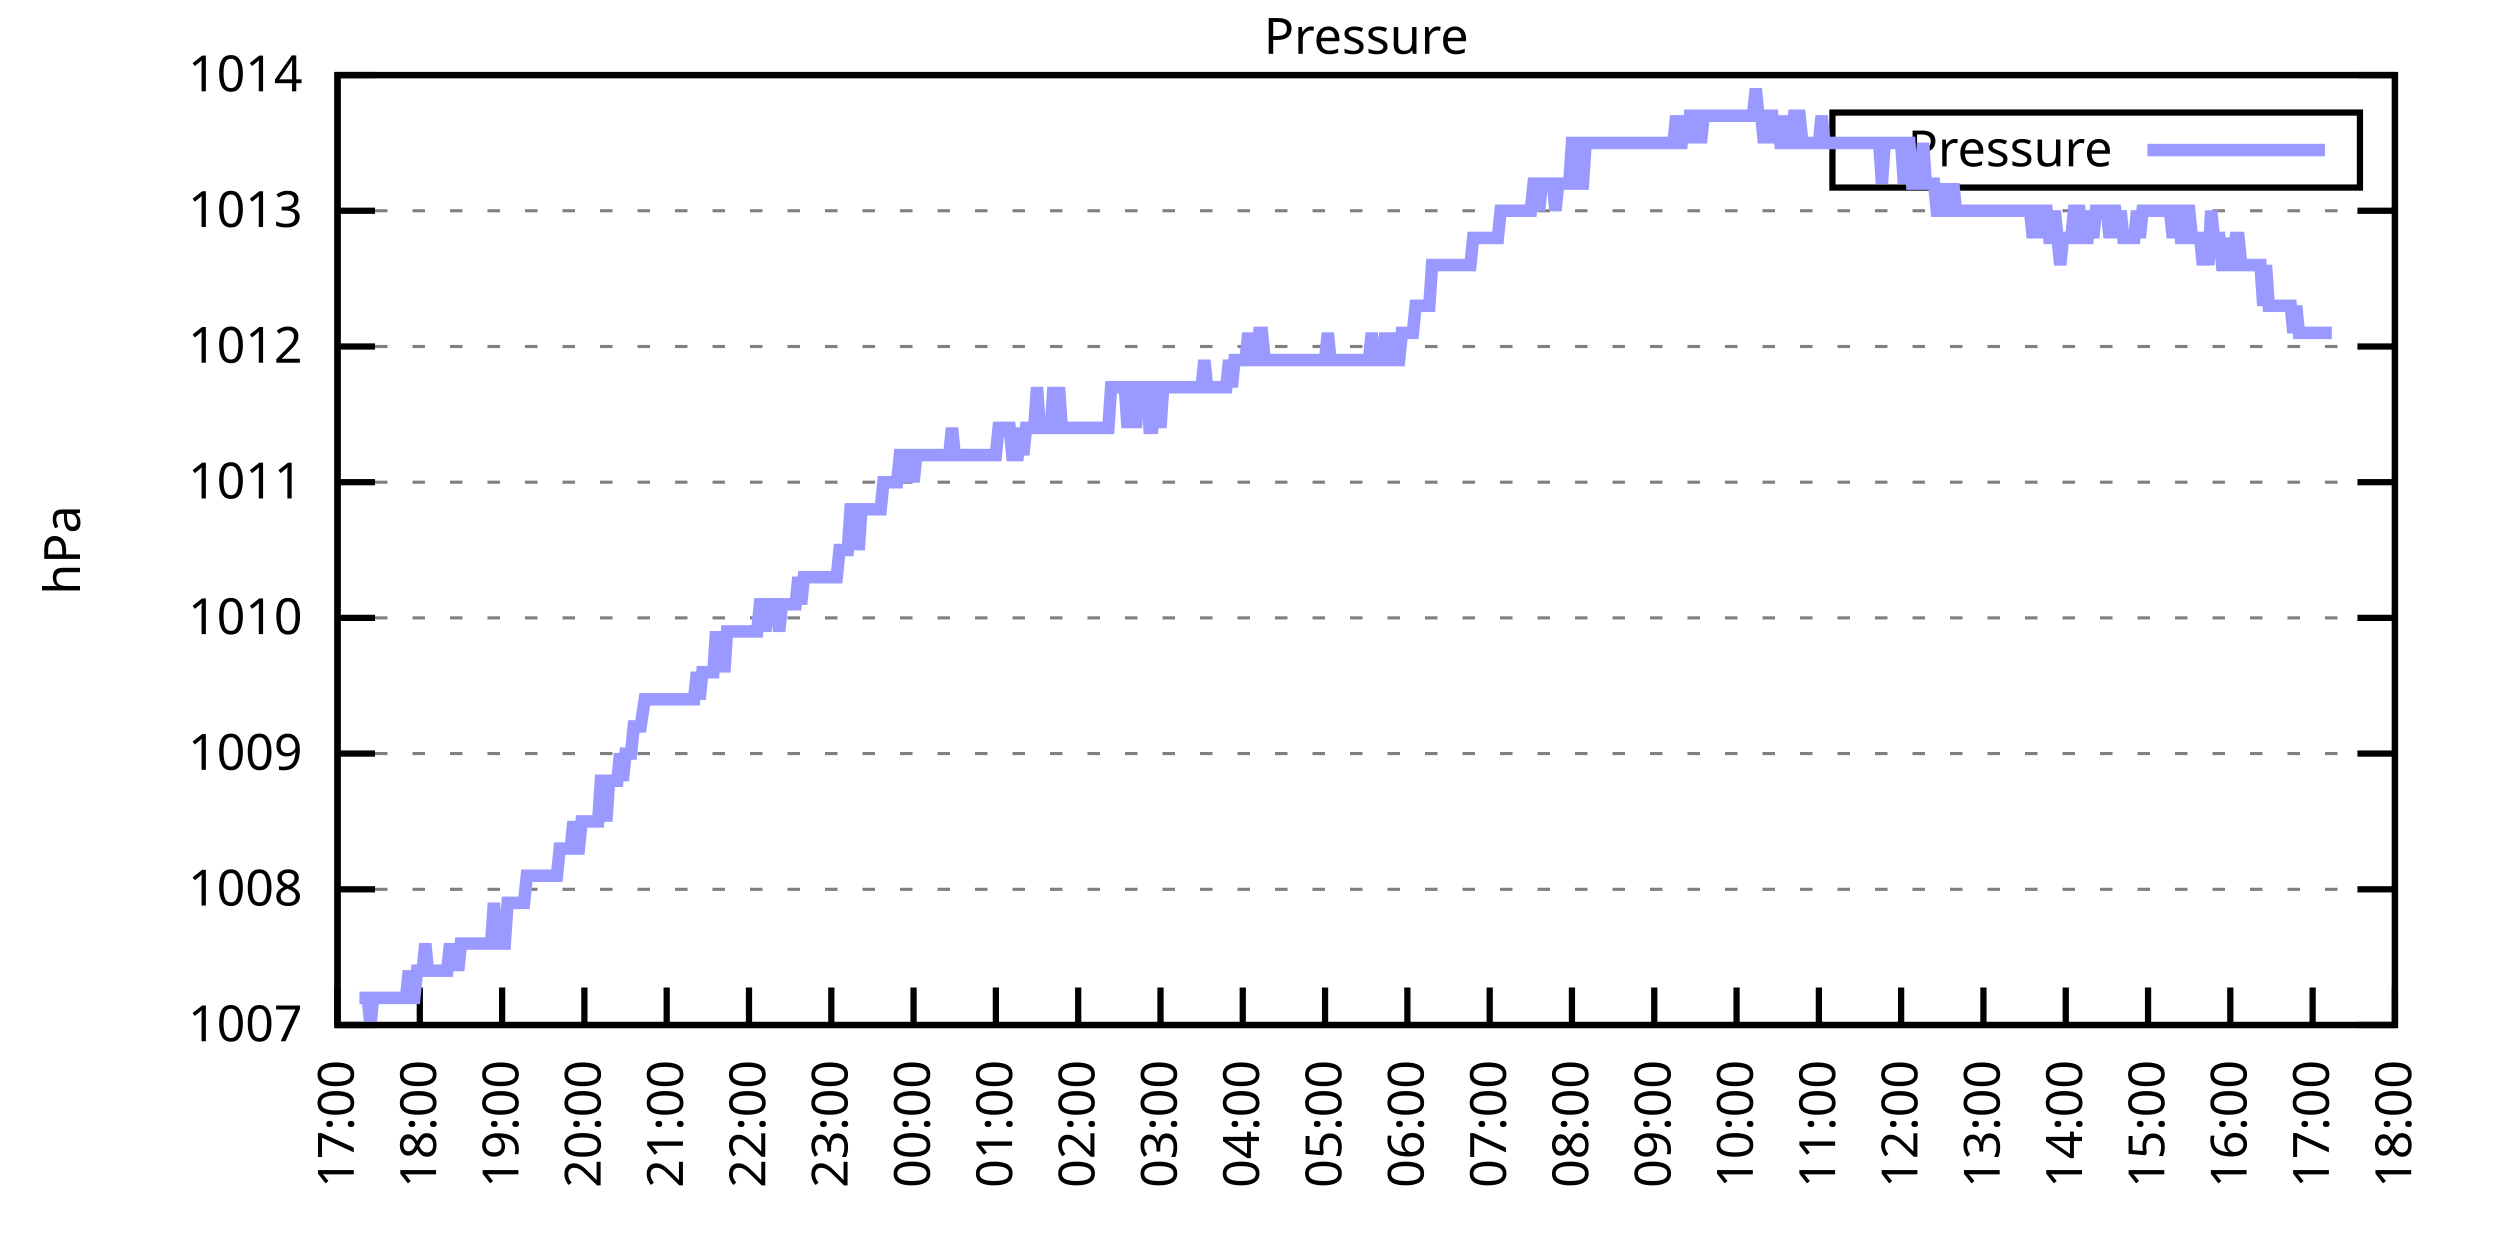
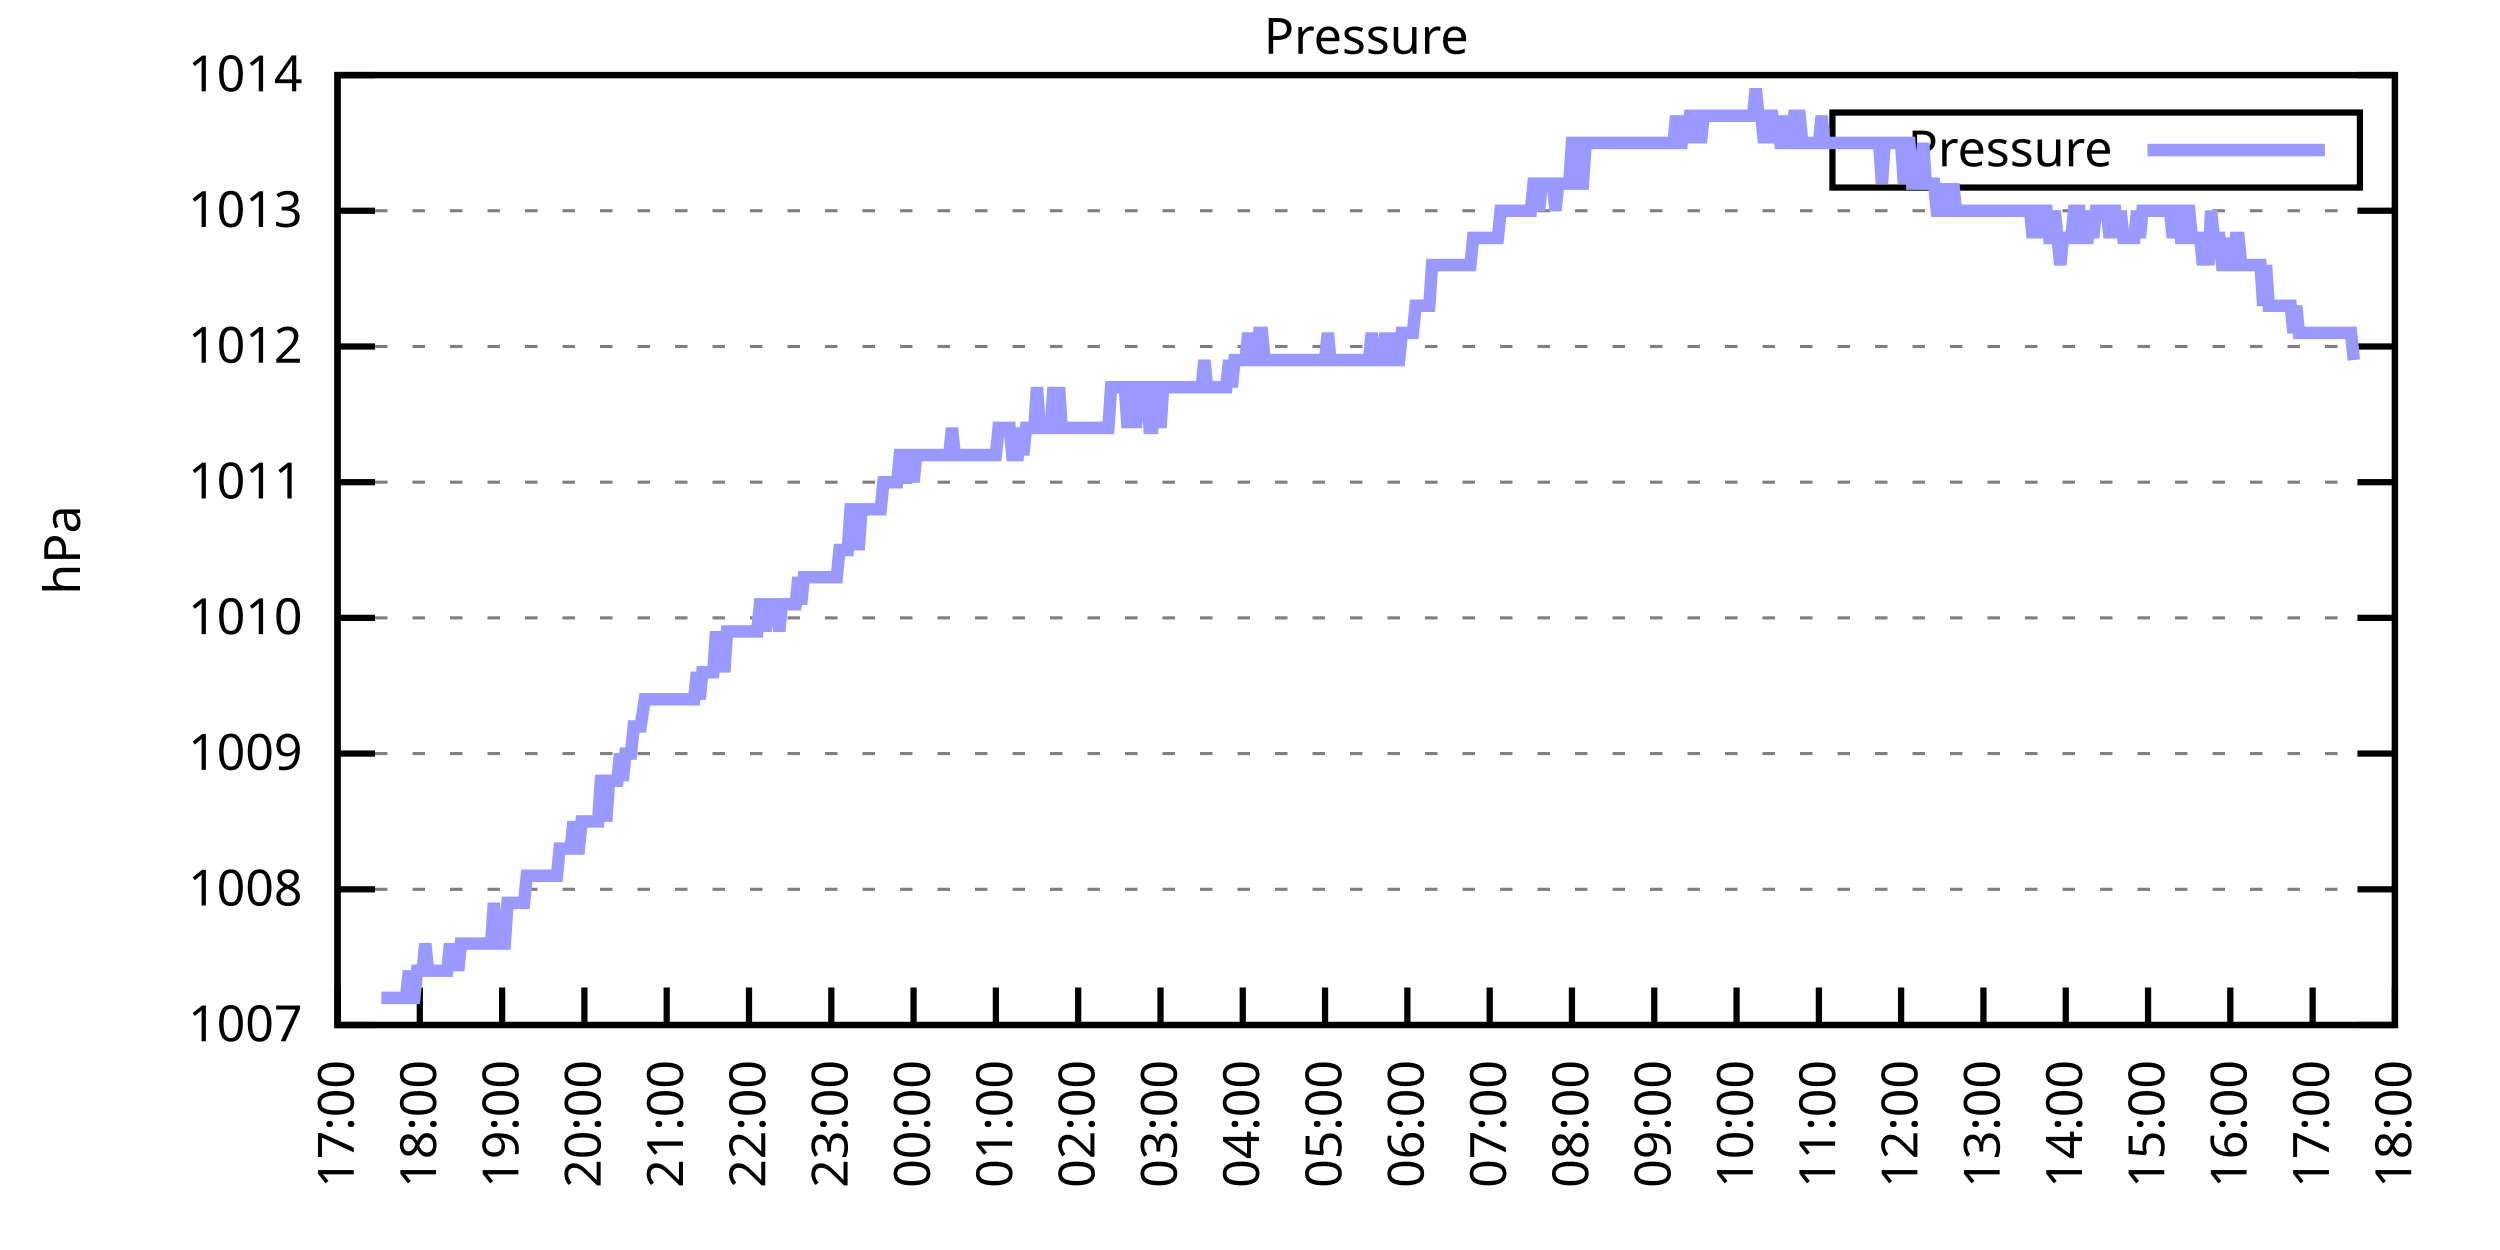
<svg xmlns="http://www.w3.org/2000/svg" xmlns:xlink="http://www.w3.org/1999/xlink" width="400" height="200" viewBox="0 0 400 200">
  <g id="gnuplot_canvas">
    <rect x="0" y="0" width="400" height="200" fill="none" />
    <defs>
      <circle id="gpDot" r="0.5" stroke-width="0.5" stroke="currentColor" />
      <path id="gpPt0" stroke-width="0.333" stroke="currentColor" d="M-1,0 h2 M0,-1 v2" />
      <path id="gpPt1" stroke-width="0.333" stroke="currentColor" d="M-1,-1 L1,1 M1,-1 L-1,1" />
      <path id="gpPt2" stroke-width="0.333" stroke="currentColor" d="M-1,0 L1,0 M0,-1 L0,1 M-1,-1 L1,1 M-1,1 L1,-1" />
      <rect id="gpPt3" stroke-width="0.333" stroke="currentColor" x="-1" y="-1" width="2" height="2" />
      <rect id="gpPt4" stroke-width="0.333" stroke="currentColor" fill="currentColor" x="-1" y="-1" width="2" height="2" />
      <circle id="gpPt5" stroke-width="0.333" stroke="currentColor" cx="0" cy="0" r="1" />
      <use xlink:href="#gpPt5" id="gpPt6" fill="currentColor" stroke="none" />
      <path id="gpPt7" stroke-width="0.333" stroke="currentColor" d="M0,-1.33 L-1.33,0.67 L1.33,0.67 z" />
      <use xlink:href="#gpPt7" id="gpPt8" fill="currentColor" stroke="none" />
      <use xlink:href="#gpPt7" id="gpPt9" stroke="currentColor" transform="rotate(180)" />
      <use xlink:href="#gpPt9" id="gpPt10" fill="currentColor" stroke="none" />
      <use xlink:href="#gpPt3" id="gpPt11" stroke="currentColor" transform="rotate(45)" />
      <use xlink:href="#gpPt11" id="gpPt12" fill="currentColor" stroke="none" />
      <path id="gpPt13" stroke-width="0.333" stroke="currentColor" d="M0,1.330 L1.265,0.411 L0.782,-1.067 L-0.782,-1.076 L-1.265,0.411 z" />
      <use xlink:href="#gpPt13" id="gpPt14" fill="currentColor" stroke="none" />
      <filter id="textbox" filterUnits="objectBoundingBox" x="0" y="0" height="1" width="1">
        <feFlood flood-color="white" flood-opacity="1" result="bgnd" />
        <feComposite in="SourceGraphic" in2="bgnd" operator="atop" />
      </filter>
      <filter id="greybox" filterUnits="objectBoundingBox" x="0" y="0" height="1" width="1">
        <feFlood flood-color="lightgrey" flood-opacity="1" result="grey" />
        <feComposite in="SourceGraphic" in2="grey" operator="atop" />
      </filter>
    </defs>
    <g fill="none" color="white" stroke="currentColor" stroke-width="1.00" stroke-linecap="butt" stroke-linejoin="miter">
</g>
    <g fill="none" color="black" stroke="currentColor" stroke-width="1.00" stroke-linecap="butt" stroke-linejoin="miter">
      <g stroke="none" shape-rendering="crispEdges">
        <polygon fill="rgb(255, 255, 255)" points="54.00,164.00 383.18,164.00 383.18,12.02 54.00,12.02 " />
      </g>
    </g>
    <g fill="none" color="black" stroke="currentColor" stroke-width="1.00" stroke-linecap="butt" stroke-linejoin="miter">
</g>
    <g fill="none" color="black" stroke="black" stroke-width="0.50" stroke-linecap="butt" stroke-linejoin="miter">
</g>
    <g fill="none" color="gray" stroke="currentColor" stroke-width="0.50" stroke-linecap="butt" stroke-linejoin="miter">
      <path stroke="gray" stroke-dasharray="2,4" class="gridline" d="M54.00,164.00 L383.19,164.00  " />
    </g>
    <g fill="none" color="gray" stroke="gray" stroke-width="1.00" stroke-linecap="butt" stroke-linejoin="miter">
</g>
    <g fill="none" color="black" stroke="currentColor" stroke-width="1.00" stroke-linecap="butt" stroke-linejoin="miter">
      <path stroke="black" d="M54.00,164.00 L60.00,164.00 M383.19,164.00 L377.19,164.00  " />
      <g transform="translate(48.40,166.60)" stroke="none" fill="black" font-family="Sans" font-size="8.00" text-anchor="end">
        <text>
          <tspan font-family="Sans"> 1007</tspan>
        </text>
      </g>
    </g>
    <g fill="none" color="black" stroke="currentColor" stroke-width="1.00" stroke-linecap="butt" stroke-linejoin="miter">
</g>
    <g fill="none" color="black" stroke="black" stroke-width="0.50" stroke-linecap="butt" stroke-linejoin="miter">
</g>
    <g fill="none" color="gray" stroke="currentColor" stroke-width="0.50" stroke-linecap="butt" stroke-linejoin="miter">
      <path stroke="gray" stroke-dasharray="2,4" class="gridline" d="M54.00,142.29 L383.19,142.29  " />
    </g>
    <g fill="none" color="gray" stroke="gray" stroke-width="1.00" stroke-linecap="butt" stroke-linejoin="miter">
</g>
    <g fill="none" color="black" stroke="currentColor" stroke-width="1.00" stroke-linecap="butt" stroke-linejoin="miter">
      <path stroke="black" d="M54.00,142.29 L60.00,142.29 M383.19,142.29 L377.19,142.29  " />
      <g transform="translate(48.40,144.89)" stroke="none" fill="black" font-family="Sans" font-size="8.00" text-anchor="end">
        <text>
          <tspan font-family="Sans"> 1008</tspan>
        </text>
      </g>
    </g>
    <g fill="none" color="black" stroke="currentColor" stroke-width="1.00" stroke-linecap="butt" stroke-linejoin="miter">
</g>
    <g fill="none" color="black" stroke="black" stroke-width="0.50" stroke-linecap="butt" stroke-linejoin="miter">
</g>
    <g fill="none" color="gray" stroke="currentColor" stroke-width="0.50" stroke-linecap="butt" stroke-linejoin="miter">
      <path stroke="gray" stroke-dasharray="2,4" class="gridline" d="M54.00,120.57 L383.19,120.57  " />
    </g>
    <g fill="none" color="gray" stroke="gray" stroke-width="1.00" stroke-linecap="butt" stroke-linejoin="miter">
</g>
    <g fill="none" color="black" stroke="currentColor" stroke-width="1.00" stroke-linecap="butt" stroke-linejoin="miter">
      <path stroke="black" d="M54.00,120.57 L60.00,120.57 M383.19,120.57 L377.19,120.57  " />
      <g transform="translate(48.40,123.17)" stroke="none" fill="black" font-family="Sans" font-size="8.00" text-anchor="end">
        <text>
          <tspan font-family="Sans"> 1009</tspan>
        </text>
      </g>
    </g>
    <g fill="none" color="black" stroke="currentColor" stroke-width="1.00" stroke-linecap="butt" stroke-linejoin="miter">
</g>
    <g fill="none" color="black" stroke="black" stroke-width="0.50" stroke-linecap="butt" stroke-linejoin="miter">
</g>
    <g fill="none" color="gray" stroke="currentColor" stroke-width="0.50" stroke-linecap="butt" stroke-linejoin="miter">
      <path stroke="gray" stroke-dasharray="2,4" class="gridline" d="M54.00,98.86 L383.19,98.86  " />
    </g>
    <g fill="none" color="gray" stroke="gray" stroke-width="1.00" stroke-linecap="butt" stroke-linejoin="miter">
</g>
    <g fill="none" color="black" stroke="currentColor" stroke-width="1.00" stroke-linecap="butt" stroke-linejoin="miter">
      <path stroke="black" d="M54.00,98.86 L60.00,98.86 M383.19,98.86 L377.19,98.86  " />
      <g transform="translate(48.40,101.46)" stroke="none" fill="black" font-family="Sans" font-size="8.00" text-anchor="end">
        <text>
          <tspan font-family="Sans"> 1010</tspan>
        </text>
      </g>
    </g>
    <g fill="none" color="black" stroke="currentColor" stroke-width="1.00" stroke-linecap="butt" stroke-linejoin="miter">
</g>
    <g fill="none" color="black" stroke="black" stroke-width="0.50" stroke-linecap="butt" stroke-linejoin="miter">
</g>
    <g fill="none" color="gray" stroke="currentColor" stroke-width="0.50" stroke-linecap="butt" stroke-linejoin="miter">
      <path stroke="gray" stroke-dasharray="2,4" class="gridline" d="M54.00,77.15 L383.19,77.15  " />
    </g>
    <g fill="none" color="gray" stroke="gray" stroke-width="1.00" stroke-linecap="butt" stroke-linejoin="miter">
</g>
    <g fill="none" color="black" stroke="currentColor" stroke-width="1.00" stroke-linecap="butt" stroke-linejoin="miter">
      <path stroke="black" d="M54.00,77.15 L60.00,77.15 M383.19,77.15 L377.19,77.15  " />
      <g transform="translate(48.40,79.75)" stroke="none" fill="black" font-family="Sans" font-size="8.00" text-anchor="end">
        <text>
          <tspan font-family="Sans"> 1011</tspan>
        </text>
      </g>
    </g>
    <g fill="none" color="black" stroke="currentColor" stroke-width="1.00" stroke-linecap="butt" stroke-linejoin="miter">
</g>
    <g fill="none" color="black" stroke="black" stroke-width="0.50" stroke-linecap="butt" stroke-linejoin="miter">
</g>
    <g fill="none" color="gray" stroke="currentColor" stroke-width="0.50" stroke-linecap="butt" stroke-linejoin="miter">
      <path stroke="gray" stroke-dasharray="2,4" class="gridline" d="M54.00,55.44 L383.19,55.44  " />
    </g>
    <g fill="none" color="gray" stroke="gray" stroke-width="1.00" stroke-linecap="butt" stroke-linejoin="miter">
</g>
    <g fill="none" color="black" stroke="currentColor" stroke-width="1.00" stroke-linecap="butt" stroke-linejoin="miter">
      <path stroke="black" d="M54.00,55.44 L60.00,55.44 M383.19,55.44 L377.19,55.44  " />
      <g transform="translate(48.40,58.04)" stroke="none" fill="black" font-family="Sans" font-size="8.00" text-anchor="end">
        <text>
          <tspan font-family="Sans"> 1012</tspan>
        </text>
      </g>
    </g>
    <g fill="none" color="black" stroke="currentColor" stroke-width="1.00" stroke-linecap="butt" stroke-linejoin="miter">
</g>
    <g fill="none" color="black" stroke="black" stroke-width="0.50" stroke-linecap="butt" stroke-linejoin="miter">
</g>
    <g fill="none" color="gray" stroke="currentColor" stroke-width="0.50" stroke-linecap="butt" stroke-linejoin="miter">
      <path stroke="gray" stroke-dasharray="2,4" class="gridline" d="M54.00,33.72 L383.19,33.72  " />
    </g>
    <g fill="none" color="gray" stroke="gray" stroke-width="1.00" stroke-linecap="butt" stroke-linejoin="miter">
</g>
    <g fill="none" color="black" stroke="currentColor" stroke-width="1.00" stroke-linecap="butt" stroke-linejoin="miter">
      <path stroke="black" d="M54.00,33.72 L60.00,33.72 M383.19,33.72 L377.19,33.72  " />
      <g transform="translate(48.40,36.32)" stroke="none" fill="black" font-family="Sans" font-size="8.00" text-anchor="end">
        <text>
          <tspan font-family="Sans"> 1013</tspan>
        </text>
      </g>
    </g>
    <g fill="none" color="black" stroke="currentColor" stroke-width="1.00" stroke-linecap="butt" stroke-linejoin="miter">
</g>
    <g fill="none" color="black" stroke="black" stroke-width="0.50" stroke-linecap="butt" stroke-linejoin="miter">
</g>
    <g fill="none" color="gray" stroke="currentColor" stroke-width="0.50" stroke-linecap="butt" stroke-linejoin="miter">
      <path stroke="gray" stroke-dasharray="2,4" class="gridline" d="M54.00,12.01 L383.19,12.01  " />
    </g>
    <g fill="none" color="gray" stroke="gray" stroke-width="1.00" stroke-linecap="butt" stroke-linejoin="miter">
</g>
    <g fill="none" color="black" stroke="currentColor" stroke-width="1.00" stroke-linecap="butt" stroke-linejoin="miter">
      <path stroke="black" d="M54.00,12.01 L60.00,12.01 M383.19,12.01 L377.19,12.01  " />
      <g transform="translate(48.40,14.61)" stroke="none" fill="black" font-family="Sans" font-size="8.00" text-anchor="end">
        <text>
          <tspan font-family="Sans"> 1014</tspan>
        </text>
      </g>
    </g>
    <g fill="none" color="black" stroke="currentColor" stroke-width="1.00" stroke-linecap="butt" stroke-linejoin="miter">
      <path stroke="black" d="M54.00,164.00 L54.00,158.00  " />
      <g transform="translate(56.60,169.60) rotate(270.00)" stroke="none" fill="black" font-family="Sans" font-size="8.00" text-anchor="end">
        <text>
          <tspan font-family="Sans">17:00</tspan>
        </text>
      </g>
    </g>
    <g fill="none" color="black" stroke="currentColor" stroke-width="1.00" stroke-linecap="butt" stroke-linejoin="miter">
      <path stroke="black" d="M67.17,164.00 L67.17,158.00  " />
      <g transform="translate(69.77,169.60) rotate(270.00)" stroke="none" fill="black" font-family="Sans" font-size="8.00" text-anchor="end">
        <text>
          <tspan font-family="Sans">18:00</tspan>
        </text>
      </g>
    </g>
    <g fill="none" color="black" stroke="currentColor" stroke-width="1.00" stroke-linecap="butt" stroke-linejoin="miter">
      <path stroke="black" d="M80.34,164.00 L80.34,158.00  " />
      <g transform="translate(82.94,169.60) rotate(270.00)" stroke="none" fill="black" font-family="Sans" font-size="8.00" text-anchor="end">
        <text>
          <tspan font-family="Sans">19:00</tspan>
        </text>
      </g>
    </g>
    <g fill="none" color="black" stroke="currentColor" stroke-width="1.00" stroke-linecap="butt" stroke-linejoin="miter">
      <path stroke="black" d="M93.50,164.00 L93.50,158.00  " />
      <g transform="translate(96.10,169.60) rotate(270.00)" stroke="none" fill="black" font-family="Sans" font-size="8.00" text-anchor="end">
        <text>
          <tspan font-family="Sans">20:00</tspan>
        </text>
      </g>
    </g>
    <g fill="none" color="black" stroke="currentColor" stroke-width="1.00" stroke-linecap="butt" stroke-linejoin="miter">
      <path stroke="black" d="M106.67,164.00 L106.67,158.00  " />
      <g transform="translate(109.27,169.60) rotate(270.00)" stroke="none" fill="black" font-family="Sans" font-size="8.00" text-anchor="end">
        <text>
          <tspan font-family="Sans">21:00</tspan>
        </text>
      </g>
    </g>
    <g fill="none" color="black" stroke="currentColor" stroke-width="1.00" stroke-linecap="butt" stroke-linejoin="miter">
      <path stroke="black" d="M119.84,164.00 L119.84,158.00  " />
      <g transform="translate(122.44,169.60) rotate(270.00)" stroke="none" fill="black" font-family="Sans" font-size="8.00" text-anchor="end">
        <text>
          <tspan font-family="Sans">22:00</tspan>
        </text>
      </g>
    </g>
    <g fill="none" color="black" stroke="currentColor" stroke-width="1.00" stroke-linecap="butt" stroke-linejoin="miter">
      <path stroke="black" d="M133.01,164.00 L133.01,158.00  " />
      <g transform="translate(135.61,169.60) rotate(270.00)" stroke="none" fill="black" font-family="Sans" font-size="8.00" text-anchor="end">
        <text>
          <tspan font-family="Sans">23:00</tspan>
        </text>
      </g>
    </g>
    <g fill="none" color="black" stroke="currentColor" stroke-width="1.00" stroke-linecap="butt" stroke-linejoin="miter">
      <path stroke="black" d="M146.17,164.00 L146.17,158.00  " />
      <g transform="translate(148.77,169.60) rotate(270.00)" stroke="none" fill="black" font-family="Sans" font-size="8.00" text-anchor="end">
        <text>
          <tspan font-family="Sans">00:00</tspan>
        </text>
      </g>
    </g>
    <g fill="none" color="black" stroke="currentColor" stroke-width="1.00" stroke-linecap="butt" stroke-linejoin="miter">
      <path stroke="black" d="M159.34,164.00 L159.34,158.00  " />
      <g transform="translate(161.94,169.60) rotate(270.00)" stroke="none" fill="black" font-family="Sans" font-size="8.00" text-anchor="end">
        <text>
          <tspan font-family="Sans">01:00</tspan>
        </text>
      </g>
    </g>
    <g fill="none" color="black" stroke="currentColor" stroke-width="1.00" stroke-linecap="butt" stroke-linejoin="miter">
      <path stroke="black" d="M172.51,164.00 L172.51,158.00  " />
      <g transform="translate(175.11,169.60) rotate(270.00)" stroke="none" fill="black" font-family="Sans" font-size="8.00" text-anchor="end">
        <text>
          <tspan font-family="Sans">02:00</tspan>
        </text>
      </g>
    </g>
    <g fill="none" color="black" stroke="currentColor" stroke-width="1.00" stroke-linecap="butt" stroke-linejoin="miter">
      <path stroke="black" d="M185.68,164.00 L185.68,158.00  " />
      <g transform="translate(188.28,169.60) rotate(270.00)" stroke="none" fill="black" font-family="Sans" font-size="8.00" text-anchor="end">
        <text>
          <tspan font-family="Sans">03:00</tspan>
        </text>
      </g>
    </g>
    <g fill="none" color="black" stroke="currentColor" stroke-width="1.00" stroke-linecap="butt" stroke-linejoin="miter">
      <path stroke="black" d="M198.84,164.00 L198.84,158.00  " />
      <g transform="translate(201.44,169.60) rotate(270.00)" stroke="none" fill="black" font-family="Sans" font-size="8.00" text-anchor="end">
        <text>
          <tspan font-family="Sans">04:00</tspan>
        </text>
      </g>
    </g>
    <g fill="none" color="black" stroke="currentColor" stroke-width="1.00" stroke-linecap="butt" stroke-linejoin="miter">
      <path stroke="black" d="M212.01,164.00 L212.01,158.00  " />
      <g transform="translate(214.61,169.60) rotate(270.00)" stroke="none" fill="black" font-family="Sans" font-size="8.00" text-anchor="end">
        <text>
          <tspan font-family="Sans">05:00</tspan>
        </text>
      </g>
    </g>
    <g fill="none" color="black" stroke="currentColor" stroke-width="1.00" stroke-linecap="butt" stroke-linejoin="miter">
      <path stroke="black" d="M225.18,164.00 L225.18,158.00  " />
      <g transform="translate(227.78,169.60) rotate(270.00)" stroke="none" fill="black" font-family="Sans" font-size="8.00" text-anchor="end">
        <text>
          <tspan font-family="Sans">06:00</tspan>
        </text>
      </g>
    </g>
    <g fill="none" color="black" stroke="currentColor" stroke-width="1.00" stroke-linecap="butt" stroke-linejoin="miter">
      <path stroke="black" d="M238.35,164.00 L238.35,158.00  " />
      <g transform="translate(240.95,169.60) rotate(270.00)" stroke="none" fill="black" font-family="Sans" font-size="8.00" text-anchor="end">
        <text>
          <tspan font-family="Sans">07:00</tspan>
        </text>
      </g>
    </g>
    <g fill="none" color="black" stroke="currentColor" stroke-width="1.00" stroke-linecap="butt" stroke-linejoin="miter">
      <path stroke="black" d="M251.51,164.00 L251.51,158.00  " />
      <g transform="translate(254.11,169.60) rotate(270.00)" stroke="none" fill="black" font-family="Sans" font-size="8.00" text-anchor="end">
        <text>
          <tspan font-family="Sans">08:00</tspan>
        </text>
      </g>
    </g>
    <g fill="none" color="black" stroke="currentColor" stroke-width="1.00" stroke-linecap="butt" stroke-linejoin="miter">
      <path stroke="black" d="M264.68,164.00 L264.68,158.00  " />
      <g transform="translate(267.28,169.60) rotate(270.00)" stroke="none" fill="black" font-family="Sans" font-size="8.00" text-anchor="end">
        <text>
          <tspan font-family="Sans">09:00</tspan>
        </text>
      </g>
    </g>
    <g fill="none" color="black" stroke="currentColor" stroke-width="1.00" stroke-linecap="butt" stroke-linejoin="miter">
      <path stroke="black" d="M277.85,164.00 L277.85,158.00  " />
      <g transform="translate(280.45,169.60) rotate(270.00)" stroke="none" fill="black" font-family="Sans" font-size="8.00" text-anchor="end">
        <text>
          <tspan font-family="Sans">10:00</tspan>
        </text>
      </g>
    </g>
    <g fill="none" color="black" stroke="currentColor" stroke-width="1.00" stroke-linecap="butt" stroke-linejoin="miter">
      <path stroke="black" d="M291.02,164.00 L291.02,158.00  " />
      <g transform="translate(293.62,169.60) rotate(270.00)" stroke="none" fill="black" font-family="Sans" font-size="8.00" text-anchor="end">
        <text>
          <tspan font-family="Sans">11:00</tspan>
        </text>
      </g>
    </g>
    <g fill="none" color="black" stroke="currentColor" stroke-width="1.00" stroke-linecap="butt" stroke-linejoin="miter">
      <path stroke="black" d="M304.18,164.00 L304.18,158.00  " />
      <g transform="translate(306.78,169.60) rotate(270.00)" stroke="none" fill="black" font-family="Sans" font-size="8.00" text-anchor="end">
        <text>
          <tspan font-family="Sans">12:00</tspan>
        </text>
      </g>
    </g>
    <g fill="none" color="black" stroke="currentColor" stroke-width="1.00" stroke-linecap="butt" stroke-linejoin="miter">
      <path stroke="black" d="M317.35,164.00 L317.35,158.00  " />
      <g transform="translate(319.95,169.60) rotate(270.00)" stroke="none" fill="black" font-family="Sans" font-size="8.00" text-anchor="end">
        <text>
          <tspan font-family="Sans">13:00</tspan>
        </text>
      </g>
    </g>
    <g fill="none" color="black" stroke="currentColor" stroke-width="1.00" stroke-linecap="butt" stroke-linejoin="miter">
      <path stroke="black" d="M330.52,164.00 L330.52,158.00  " />
      <g transform="translate(333.12,169.60) rotate(270.00)" stroke="none" fill="black" font-family="Sans" font-size="8.00" text-anchor="end">
        <text>
          <tspan font-family="Sans">14:00</tspan>
        </text>
      </g>
    </g>
    <g fill="none" color="black" stroke="currentColor" stroke-width="1.00" stroke-linecap="butt" stroke-linejoin="miter">
      <path stroke="black" d="M343.69,164.00 L343.69,158.00  " />
      <g transform="translate(346.29,169.60) rotate(270.00)" stroke="none" fill="black" font-family="Sans" font-size="8.00" text-anchor="end">
        <text>
          <tspan font-family="Sans">15:00</tspan>
        </text>
      </g>
    </g>
    <g fill="none" color="black" stroke="currentColor" stroke-width="1.00" stroke-linecap="butt" stroke-linejoin="miter">
      <path stroke="black" d="M356.85,164.00 L356.85,158.00  " />
      <g transform="translate(359.45,169.60) rotate(270.00)" stroke="none" fill="black" font-family="Sans" font-size="8.00" text-anchor="end">
        <text>
          <tspan font-family="Sans">16:00</tspan>
        </text>
      </g>
    </g>
    <g fill="none" color="black" stroke="currentColor" stroke-width="1.00" stroke-linecap="butt" stroke-linejoin="miter">
      <path stroke="black" d="M370.02,164.00 L370.02,158.00  " />
      <g transform="translate(372.62,169.60) rotate(270.00)" stroke="none" fill="black" font-family="Sans" font-size="8.00" text-anchor="end">
        <text>
          <tspan font-family="Sans">17:00</tspan>
        </text>
      </g>
    </g>
    <g fill="none" color="black" stroke="currentColor" stroke-width="1.00" stroke-linecap="butt" stroke-linejoin="miter">
      <path stroke="black" d="M383.19,164.00 L383.19,158.00  " />
      <g transform="translate(385.79,169.60) rotate(270.00)" stroke="none" fill="black" font-family="Sans" font-size="8.00" text-anchor="end">
        <text>
          <tspan font-family="Sans">18:00</tspan>
        </text>
      </g>
    </g>
    <g fill="none" color="black" stroke="currentColor" stroke-width="1.00" stroke-linecap="butt" stroke-linejoin="miter">
</g>
    <g fill="none" color="black" stroke="currentColor" stroke-width="1.00" stroke-linecap="butt" stroke-linejoin="miter">
      <path stroke="black" d="M54.00,12.01 L54.00,164.00 L383.19,164.00 L383.19,12.01 L54.00,12.01 Z  " />
    </g>
    <g fill="none" color="black" stroke="currentColor" stroke-width="1.00" stroke-linecap="butt" stroke-linejoin="miter">
</g>
    <g fill="none" color="black" stroke="currentColor" stroke-width="1.00" stroke-linecap="butt" stroke-linejoin="miter">
      <path stroke="black" d="M293.19,30.01 L293.19,18.01 L377.59,18.01 L377.59,30.01 L293.19,30.01 Z  " />
    </g>
    <g id="Pressure_plot_1">
      <g fill="none" color="white" stroke="black" stroke-width="2.00" stroke-linecap="butt" stroke-linejoin="miter">
</g>
      <g fill="none" color="black" stroke="currentColor" stroke-width="2.00" stroke-linecap="butt" stroke-linejoin="miter">
        <g transform="translate(337.99,26.61)" stroke="none" fill="black" font-family="Sans" font-size="8.00" text-anchor="end">
          <text>
            <tspan font-family="Sans">Pressure</tspan>
          </text>
        </g>
      </g>
      <g fill="none" color="black" stroke="currentColor" stroke-width="2.00" stroke-linecap="butt" stroke-linejoin="miter">
-         <path stroke="rgb(153, 153, 255)" d="M343.59,24.01 L371.99,24.01 M57.51,159.66 L57.95,159.66 L58.39,159.66 L58.83,159.66 L59.27,164.00 L59.71,159.66   L60.14,159.66 L60.58,159.66 L61.02,159.66 L61.46,159.66 L61.90,159.66 L62.34,159.66 L62.78,159.66 L63.22,159.66   L63.66,159.66 L64.10,159.66 L64.53,159.66 L64.97,159.66 L65.41,155.31 L65.85,159.66 L66.29,159.66 L66.73,155.31   L67.17,155.31 L67.61,155.31 L68.05,150.97 L68.48,155.31 L68.92,155.31 L69.36,155.31 L69.80,155.31 L70.24,155.31   L70.68,155.31 L71.12,155.31 L71.56,155.31 L72.00,150.97 L72.43,155.31 L72.87,150.97 L73.31,155.31 L73.75,150.97   L74.19,150.97 L74.63,150.97 L75.07,150.97 L75.51,150.97 L75.95,150.97 L76.38,150.97 L76.82,150.97 L77.26,150.97   L77.70,150.97 L78.14,150.97 L78.58,150.97 L79.02,144.46 L79.46,150.97 L79.90,150.97 L80.34,150.97 L80.77,150.97   L81.21,144.46 L81.65,144.46 L82.09,144.46 L82.53,144.46 L82.97,144.46 L83.41,144.46 L83.85,144.46 L84.29,140.12   L84.72,140.12 L85.16,140.12 L85.60,140.12 L86.04,140.12 L86.48,140.12 L86.92,140.12 L87.36,140.12 L87.80,140.12   L88.24,140.12 L88.67,140.12 L89.11,140.12 L89.55,135.77 L89.99,135.77 L90.43,135.77 L90.87,135.77 L91.31,135.77   L91.75,131.43 L92.19,135.77 L92.62,135.77 L93.06,131.43 L93.50,131.43 L93.94,131.43 L94.38,131.43 L94.82,131.43   L95.26,131.43 L95.70,131.43 L96.14,124.92 L96.58,124.92 L97.01,131.43 L97.45,124.92 L97.89,124.92 L98.33,124.92   L98.77,124.92 L99.21,120.57 L99.65,124.92 L100.09,120.57 L100.53,120.57 L100.96,120.57 L101.40,116.23 L101.84,116.23   L102.28,116.23 L102.50,116.23 L103.16,111.89 L103.60,111.89 L104.04,111.89 L104.48,111.89 L104.91,111.89 L105.35,111.89   L105.79,111.89 L106.23,111.89 L106.67,111.89 L107.11,111.89 L107.55,111.89 L107.99,111.89 L108.43,111.89 L108.87,111.89   L109.30,111.89 L109.74,111.89 L110.18,111.89 L110.62,111.89 L111.06,111.89 L111.50,107.55 L111.94,111.89 L112.38,107.55   L112.82,107.55 L113.25,107.55 L113.69,107.55 L114.13,107.55 L114.57,101.03 L115.01,107.55 L115.45,101.03 L115.89,107.55   L116.33,101.03 L116.77,101.03 L117.20,101.03 L117.64,101.03 L118.08,101.03 L118.52,101.03 L118.96,101.03 L119.40,101.03   L119.84,101.03 L120.28,101.03 L120.72,101.03 L121.15,101.03 L121.59,96.69 L122.03,96.69 L122.47,101.03 L122.91,96.69   L123.35,96.69 L123.79,96.69 L124.23,96.69 L124.67,101.03 L125.11,96.69 L125.54,96.69 L125.98,96.69 L126.42,96.69   L126.86,96.69 L127.30,96.69 L127.74,92.35 L128.18,96.69 L128.62,92.35 L129.06,92.35 L129.49,92.35 L129.93,92.35   L130.37,92.35 L130.81,92.35 L131.25,92.35 L131.69,92.35 L132.13,92.35 L132.57,92.35 L133.01,92.35 L133.44,92.35   L133.88,92.35 L134.32,88.00 L134.76,88.00 L135.20,88.00 L135.64,88.00 L136.08,81.49 L136.52,81.49 L136.96,81.49   L137.39,88.00 L137.83,81.49 L138.27,81.49 L138.71,81.49 L139.15,81.49 L139.59,81.49 L140.03,81.49 L140.47,81.49   L140.91,81.49 L141.35,77.15 L141.78,77.15 L142.22,77.15 L142.66,77.15 L143.10,77.15 L143.54,77.15 L143.98,72.81   L144.42,72.81 L144.86,72.81 L145.30,77.15 L145.73,72.81 L146.17,77.15 L146.61,72.81 L147.05,72.81 L147.49,72.81   L147.93,72.81 L148.37,72.81 L148.81,72.81 L149.25,72.81 L149.68,72.81 L150.12,72.81 L150.56,72.81 L151.00,72.81   L151.44,72.81 L151.88,72.81 L152.32,68.46 L152.76,72.81 L153.20,72.81 L153.63,72.81 L154.07,72.81 L154.51,72.81   L154.95,72.81 L155.39,72.81 L155.83,72.81 L156.27,72.81 L156.71,72.81 L157.15,72.81 L157.59,72.81 L158.02,72.81   L158.46,72.81 L158.90,72.81 L159.34,72.81 L159.78,68.46 L160.22,68.46 L160.66,68.46 L161.10,68.46 L161.54,68.46   L161.97,72.81 L162.41,72.81 L162.85,72.81 L163.29,68.46 L163.73,72.81 L164.17,68.46 L164.61,68.46 L165.05,68.46   L165.49,68.46 L165.92,61.95 L166.36,68.46 L166.80,68.46 L167.24,68.46 L167.68,68.46 L168.12,68.46 L168.56,61.95   L169.00,68.46 L169.44,61.95 L169.87,68.46 L170.31,68.46 L170.75,68.46 L171.19,68.46 L171.63,68.46 L172.07,68.46   L172.51,68.46 L172.95,68.46 L173.39,68.46 L173.83,68.46 L174.26,68.46 L174.70,68.46 L175.14,68.46 L175.58,68.46   L176.02,68.46 L176.46,68.46 L176.90,68.46 L177.34,68.46 L177.78,61.95 L178.21,61.95 L178.65,61.95 L179.09,61.95   L179.53,61.95 L179.97,61.95 L180.41,68.46 L180.85,61.95 L181.29,61.95 L181.73,68.46 L182.16,61.95 L182.60,61.95   L183.04,61.95 L183.48,61.95 L183.92,68.46 L184.36,68.46 L184.80,61.95 L185.24,61.95 L185.68,68.46 L186.11,61.95   L186.55,61.95 L186.99,61.95 L187.43,61.95 L187.87,61.95 L188.31,61.95 L188.75,61.95 L189.19,61.95 L189.63,61.95   L190.07,61.95 L190.50,61.95 L190.94,61.95 L191.38,61.95 L191.82,61.95 L192.26,61.95 L192.70,57.61 L193.14,61.95   L193.58,61.95 L194.02,61.95 L194.45,61.95 L194.89,61.95 L195.33,61.95 L195.77,61.95 L196.21,61.95 L196.65,57.61   L197.09,61.95 L197.53,57.61 L197.97,57.61 L198.40,57.61 L198.84,57.61 L199.28,57.61 L199.72,53.26 L200.16,57.61   L200.60,57.61 L201.04,57.61 L201.48,53.26 L201.92,53.26 L202.35,57.61 L202.79,57.61 L203.23,57.61 L203.67,57.61   L204.11,57.61 L204.55,57.61 L204.99,57.61 L205.43,57.61 L205.87,57.61 L206.31,57.61 L206.74,57.61 L207.18,57.61   L207.62,57.61 L208.06,57.61 L208.50,57.61 L208.94,57.61 L209.38,57.61 L209.82,57.61 L210.26,57.61 L210.69,57.61   L211.13,57.61 L211.57,57.61 L212.01,57.61 L212.45,53.26 L212.89,57.61 L213.33,57.61 L213.77,57.61 L214.21,57.61   L214.64,57.61 L215.08,57.61 L215.52,57.61 L215.96,57.61 L216.40,57.61 L216.84,57.61 L217.28,57.61 L217.72,57.61   L218.16,57.61 L218.60,57.61 L219.03,57.61 L219.47,53.26 L219.91,57.61 L220.35,57.61 L220.79,57.61 L221.23,57.61   L221.67,53.26 L222.11,57.61 L222.55,53.26 L222.98,57.61 L223.42,57.61 L223.86,57.61 L224.30,53.26 L224.74,53.26   L225.18,53.26 L225.62,53.26 L226.06,53.26 L226.50,48.92 L226.93,48.92 L227.37,48.92 L227.81,48.92 L228.25,48.92   L228.69,48.92 L229.13,42.41 L229.57,42.41 L230.01,42.41 L230.45,42.41 L230.88,42.41 L231.32,42.41 L231.76,42.41   L232.20,42.41 L232.64,42.41 L233.08,42.41 L233.52,42.41 L233.96,42.41 L234.40,42.41 L234.84,42.41 L235.27,42.41   L235.71,38.07 L236.15,38.07 L236.59,38.07 L237.03,38.07 L237.47,38.07 L237.91,38.07 L238.35,38.07 L238.79,38.07   L239.22,38.07 L239.66,38.07 L240.10,33.72 L240.54,33.72 L240.98,33.72 L241.42,33.72 L241.86,33.72 L242.30,33.72   L242.74,33.72 L243.17,33.72 L243.61,33.72 L244.05,33.72 L244.49,33.72 L244.93,33.72 L245.37,29.38 L245.81,29.38   L246.25,33.72 L246.69,29.38 L247.12,29.38 L247.56,29.38 L248.00,29.38 L248.44,29.38 L248.88,33.72 L249.32,29.38   L249.76,29.38 L250.20,29.38 L250.64,29.38 L251.08,29.38 L251.51,22.87 L251.95,22.87 L252.39,29.38 L252.83,29.38   L253.27,29.38 L253.71,22.87 L254.15,22.87 L254.59,22.87 L255.03,22.87 L255.46,22.87 L255.90,22.87 L256.34,22.87   L256.78,22.87 L257.22,22.87 L257.66,22.87 L258.10,22.87 L258.54,22.87 L258.98,22.87 L259.41,22.87 L259.85,22.87   L260.29,22.87 L260.73,22.87 L261.17,22.87 L261.61,22.87 L262.05,22.87 L262.49,22.87 L262.93,22.87 L263.36,22.87   L263.80,22.87 L264.24,22.87 L264.68,22.87 L265.12,22.87 L265.56,22.87 L266.00,22.87 L266.44,22.87 L266.88,22.87   L267.32,22.87 L267.75,22.87 L268.19,18.52 L268.63,22.87 L269.07,22.87 L269.51,18.52 L269.95,22.87 L270.39,18.52   L270.83,18.52 L271.27,22.87 L271.70,18.52 L272.14,22.87 L272.58,18.52 L273.02,18.52 L273.46,18.52 L273.90,18.52   L274.34,18.52 L274.78,18.52 L275.22,18.52 L275.65,18.52 L276.09,18.52 L276.53,18.52 L276.97,18.52 L277.41,18.52   L277.85,18.52 L278.29,18.52 L278.73,18.52 L279.17,18.52 L279.60,18.52 L280.04,18.52 L280.48,18.52 L280.92,14.18   L281.36,18.52 L281.80,18.52 L282.24,22.87 L282.68,18.52 L283.12,18.52 L283.56,18.52 L283.99,22.87 L284.43,18.52   L284.87,22.87 L285.31,22.87 L285.75,18.52 L286.19,22.87 L286.63,22.87 L287.07,18.52 L287.51,18.52 L287.94,18.52   L288.38,22.87 L288.82,22.87 L289.26,22.87 L289.70,22.87 L290.14,22.87 L290.58,22.87 L291.02,22.87 L291.46,18.52   L291.89,22.87 L292.33,22.87 L292.77,22.87 L293.21,22.87 L293.65,22.87 L294.09,22.87 L294.53,22.87 L294.97,22.87   L295.41,22.87 L295.84,22.87 L296.28,22.87 L296.72,22.87 L297.16,22.87 L297.60,22.87 L298.04,22.87 L298.48,22.87   L298.92,22.87 L299.36,22.87 L299.80,22.87 L300.23,22.87 L300.67,22.87 L301.11,29.38 L301.55,22.87 L301.99,22.87   L302.43,22.87 L302.87,22.87 L303.31,22.87 L303.75,22.87 L304.18,22.87 L304.62,29.38 L305.06,22.87 L305.50,22.87   L305.94,29.38 L306.38,29.38 L306.82,29.38 L307.26,29.38 L307.70,22.87 L308.13,29.38 L308.57,29.38 L309.01,29.38   L309.45,29.38 L309.89,33.72 L310.33,33.72 L310.77,29.38 L311.21,33.72 L311.65,33.72 L312.08,33.72 L312.52,29.38   L312.96,33.72 L313.40,33.72 L313.84,33.72 L314.28,33.72 L314.72,33.72 L315.16,33.72 L315.60,33.72 L316.04,33.72   L316.47,33.72 L316.91,33.72 L317.35,33.72 L317.79,33.72 L318.23,33.72 L318.67,33.72 L319.11,33.72 L319.55,33.72   L319.99,33.72 L320.42,33.72 L320.86,33.72 L321.30,33.72 L321.74,33.72 L322.18,33.72 L322.62,33.72 L323.06,33.72   L323.50,33.72 L323.94,33.72 L324.37,33.72 L324.81,33.72 L325.25,38.07 L325.69,33.72 L326.13,33.72 L326.57,38.07   L327.01,33.72 L327.45,33.72 L327.89,38.07 L328.33,38.07 L328.76,33.72 L329.20,38.07 L329.64,42.41 L330.08,38.07   L330.52,38.07 L330.96,38.07 L331.40,38.07 L331.84,33.72 L332.28,33.72 L332.71,33.72 L333.15,38.07 L333.59,38.07   L334.03,38.07 L334.47,33.72 L334.91,38.07 L335.35,33.72 L335.79,33.72 L336.23,33.72 L336.66,33.72 L337.10,33.72   L337.54,38.07 L337.98,33.72 L338.42,33.72 L338.86,38.07 L339.30,33.72 L339.74,38.07 L340.18,38.07 L340.61,38.07   L341.05,38.07 L341.49,38.07 L341.93,33.72 L342.37,38.07 L342.81,33.72 L343.25,33.72 L343.69,33.72 L344.13,33.72   L344.57,33.72 L345.00,33.72 L345.44,33.72 L345.88,33.72 L346.32,33.72 L346.76,33.72 L347.20,33.72 L347.64,38.07   L348.08,33.72 L348.52,33.72 L348.95,38.07 L349.39,38.07 L349.83,33.72 L350.27,33.72 L350.71,38.07 L351.15,38.07   L351.59,38.07 L352.03,38.07 L352.47,42.41 L352.90,38.07 L353.34,42.41 L353.78,33.72 L354.22,38.07 L354.66,38.07   L355.10,38.07 L355.54,42.41 L355.98,42.41 L356.42,38.07 L356.85,42.41 L357.29,42.41 L357.73,38.07 L358.17,38.07   L358.61,42.41 L359.05,42.41 L359.49,42.41 L359.93,42.41 L360.37,42.41 L360.81,42.41 L361.24,42.41 L361.68,42.41   L362.12,48.92 L362.56,42.41 L363.00,48.92 L363.44,48.92 L363.88,48.92 L364.32,48.92 L364.76,48.92 L365.19,48.92   L365.63,48.92 L366.07,48.92 L366.51,48.92 L366.95,53.26 L367.39,48.92 L367.83,53.26 L368.27,53.26 L368.71,53.26   L369.14,53.26 L369.58,53.26 L370.02,53.26 L370.46,53.26 L370.90,53.26 L371.34,53.26 L371.78,53.26 L372.22,53.26   L372.66,53.26 L373.09,53.26  " />
+         <path stroke="rgb(153, 153, 255)" d="M343.59,24.01 L371.99,24.01 M61.02,159.66 L61.46,159.66 L61.90,159.66 L62.34,159.66 L62.78,159.66 L63.22,159.66   L63.66,159.66 L64.10,159.66 L64.53,159.66 L64.97,159.66 L65.41,155.31 L65.85,159.66 L66.29,159.66 L66.73,155.31   L67.17,155.31 L67.61,155.31 L68.05,150.97 L68.48,155.31 L68.92,155.31 L69.36,155.31 L69.80,155.31 L70.24,155.31   L70.68,155.31 L71.12,155.31 L71.56,155.31 L72.00,150.97 L72.43,155.31 L72.87,150.97 L73.31,155.31 L73.75,150.97   L74.19,150.97 L74.63,150.97 L75.07,150.97 L75.51,150.97 L75.95,150.97 L76.38,150.97 L76.82,150.97 L77.26,150.97   L77.70,150.97 L78.14,150.97 L78.58,150.97 L79.02,144.46 L79.46,150.97 L79.90,150.97 L80.34,150.97 L80.77,150.97   L81.21,144.46 L81.65,144.46 L82.09,144.46 L82.53,144.46 L82.97,144.46 L83.41,144.46 L83.85,144.46 L84.29,140.12   L84.72,140.12 L85.16,140.12 L85.60,140.12 L86.04,140.12 L86.48,140.12 L86.92,140.12 L87.36,140.12 L87.80,140.12   L88.24,140.12 L88.67,140.12 L89.11,140.12 L89.55,135.77 L89.99,135.77 L90.43,135.77 L90.87,135.77 L91.31,135.77   L91.75,131.43 L92.19,135.77 L92.62,135.77 L93.06,131.43 L93.50,131.43 L93.94,131.43 L94.38,131.43 L94.82,131.43   L95.26,131.43 L95.70,131.43 L96.14,124.92 L96.58,124.92 L97.01,131.43 L97.45,124.92 L97.89,124.92 L98.33,124.92   L98.77,124.92 L99.21,120.57 L99.65,124.92 L100.09,120.57 L100.53,120.57 L100.96,120.57 L101.40,116.23 L101.84,116.23   L102.28,116.23 L102.50,116.23 L103.16,111.89 L103.60,111.89 L104.04,111.89 L104.48,111.89 L104.91,111.89 L105.35,111.89   L105.79,111.89 L106.23,111.89 L106.67,111.89 L107.11,111.89 L107.55,111.89 L107.99,111.89 L108.43,111.89 L108.87,111.89   L109.30,111.89 L109.74,111.89 L110.18,111.89 L110.62,111.89 L111.06,111.89 L111.50,107.55 L111.94,111.89 L112.38,107.55   L112.82,107.55 L113.25,107.55 L113.69,107.55 L114.13,107.55 L114.57,101.03 L115.01,107.55 L115.45,101.03 L115.89,107.55   L116.33,101.03 L116.77,101.03 L117.20,101.03 L117.64,101.03 L118.08,101.03 L118.52,101.03 L118.96,101.03 L119.40,101.03   L119.84,101.03 L120.28,101.03 L120.72,101.03 L121.15,101.03 L121.59,96.69 L122.03,96.69 L122.47,101.03 L122.91,96.69   L123.35,96.69 L123.79,96.69 L124.23,96.69 L124.67,101.03 L125.11,96.69 L125.54,96.69 L125.98,96.69 L126.42,96.69   L126.86,96.69 L127.30,96.69 L127.74,92.35 L128.18,96.69 L128.62,92.35 L129.06,92.35 L129.49,92.35 L129.93,92.35   L130.37,92.35 L130.81,92.35 L131.25,92.35 L131.69,92.35 L132.13,92.35 L132.57,92.35 L133.01,92.35 L133.44,92.35   L133.88,92.35 L134.32,88.00 L134.76,88.00 L135.20,88.00 L135.64,88.00 L136.08,81.49 L136.52,81.49 L136.96,81.49   L137.39,88.00 L137.83,81.49 L138.27,81.49 L138.71,81.49 L139.15,81.49 L139.59,81.49 L140.03,81.49 L140.47,81.49   L140.91,81.49 L141.35,77.15 L141.78,77.15 L142.22,77.15 L142.66,77.15 L143.10,77.15 L143.54,77.15 L143.98,72.81   L144.42,72.81 L144.86,72.81 L145.30,77.15 L145.73,72.81 L146.17,77.15 L146.61,72.81 L147.05,72.81 L147.49,72.81   L147.93,72.81 L148.37,72.81 L148.81,72.81 L149.25,72.81 L149.68,72.81 L150.12,72.81 L150.56,72.81 L151.00,72.81   L151.44,72.81 L151.88,72.81 L152.32,68.46 L152.76,72.81 L153.20,72.81 L153.63,72.81 L154.07,72.81 L154.51,72.81   L154.95,72.81 L155.39,72.81 L155.83,72.81 L156.27,72.81 L156.71,72.81 L157.15,72.81 L157.59,72.81 L158.02,72.81   L158.46,72.81 L158.90,72.81 L159.34,72.81 L159.78,68.46 L160.22,68.46 L160.66,68.46 L161.10,68.46 L161.54,68.46   L161.97,72.81 L162.41,72.81 L162.85,72.81 L163.29,68.46 L163.73,72.81 L164.17,68.46 L164.61,68.46 L165.05,68.46   L165.49,68.46 L165.92,61.95 L166.36,68.46 L166.80,68.46 L167.24,68.46 L167.68,68.46 L168.12,68.46 L168.56,61.95   L169.00,68.46 L169.44,61.95 L169.87,68.46 L170.31,68.46 L170.75,68.46 L171.19,68.46 L171.63,68.46 L172.07,68.46   L172.51,68.46 L172.95,68.46 L173.39,68.46 L173.83,68.46 L174.26,68.46 L174.70,68.46 L175.14,68.46 L175.58,68.46   L176.02,68.46 L176.46,68.46 L176.90,68.46 L177.34,68.46 L177.78,61.95 L178.21,61.95 L178.65,61.95 L179.09,61.95   L179.53,61.95 L179.97,61.95 L180.41,68.46 L180.85,61.95 L181.29,61.95 L181.73,68.46 L182.16,61.95 L182.60,61.95   L183.04,61.95 L183.48,61.95 L183.92,68.46 L184.36,68.46 L184.80,61.95 L185.24,61.95 L185.68,68.46 L186.11,61.95   L186.55,61.95 L186.99,61.95 L187.43,61.95 L187.87,61.95 L188.31,61.95 L188.75,61.95 L189.19,61.95 L189.63,61.95   L190.07,61.95 L190.50,61.95 L190.94,61.95 L191.38,61.95 L191.82,61.95 L192.26,61.95 L192.70,57.61 L193.14,61.95   L193.58,61.95 L194.02,61.95 L194.45,61.95 L194.89,61.95 L195.33,61.95 L195.77,61.95 L196.21,61.95 L196.65,57.61   L197.09,61.95 L197.53,57.61 L197.97,57.61 L198.40,57.61 L198.84,57.61 L199.28,57.61 L199.72,53.26 L200.16,57.61   L200.60,57.61 L201.04,57.61 L201.48,53.26 L201.92,53.26 L202.35,57.61 L202.79,57.61 L203.23,57.61 L203.67,57.61   L204.11,57.61 L204.55,57.61 L204.99,57.61 L205.43,57.61 L205.87,57.61 L206.31,57.61 L206.74,57.61 L207.18,57.61   L207.62,57.61 L208.06,57.61 L208.50,57.61 L208.94,57.61 L209.38,57.61 L209.82,57.61 L210.26,57.61 L210.69,57.61   L211.13,57.61 L211.57,57.61 L212.01,57.61 L212.45,53.26 L212.89,57.61 L213.33,57.61 L213.77,57.61 L214.21,57.61   L214.64,57.61 L215.08,57.61 L215.52,57.61 L215.96,57.61 L216.40,57.61 L216.84,57.61 L217.28,57.61 L217.72,57.61   L218.16,57.61 L218.60,57.61 L219.03,57.61 L219.47,53.26 L219.91,57.61 L220.35,57.61 L220.79,57.61 L221.23,57.61   L221.67,53.26 L222.11,57.61 L222.55,53.26 L222.98,57.61 L223.42,57.61 L223.86,57.61 L224.30,53.26 L224.74,53.26   L225.18,53.26 L225.62,53.26 L226.06,53.26 L226.50,48.92 L226.93,48.92 L227.37,48.92 L227.81,48.92 L228.25,48.92   L228.69,48.92 L229.13,42.41 L229.57,42.41 L230.01,42.41 L230.45,42.41 L230.88,42.41 L231.32,42.41 L231.76,42.41   L232.20,42.41 L232.64,42.41 L233.08,42.41 L233.52,42.41 L233.96,42.41 L234.40,42.41 L234.84,42.41 L235.27,42.41   L235.71,38.07 L236.15,38.07 L236.59,38.07 L237.03,38.07 L237.47,38.07 L237.91,38.07 L238.35,38.07 L238.79,38.07   L239.22,38.07 L239.66,38.07 L240.10,33.72 L240.54,33.72 L240.98,33.72 L241.42,33.72 L241.86,33.72 L242.30,33.72   L242.74,33.72 L243.17,33.72 L243.61,33.72 L244.05,33.72 L244.49,33.72 L244.93,33.72 L245.37,29.38 L245.81,29.38   L246.25,33.72 L246.69,29.38 L247.12,29.38 L247.56,29.38 L248.00,29.38 L248.44,29.38 L248.88,33.72 L249.32,29.38   L249.76,29.38 L250.20,29.38 L250.64,29.38 L251.08,29.38 L251.51,22.87 L251.95,22.87 L252.39,29.38 L252.83,29.38   L253.27,29.38 L253.71,22.87 L254.15,22.87 L254.59,22.87 L255.03,22.87 L255.46,22.87 L255.90,22.87 L256.34,22.87   L256.78,22.87 L257.22,22.87 L257.66,22.87 L258.10,22.87 L258.54,22.87 L258.98,22.87 L259.41,22.87 L259.85,22.87   L260.29,22.87 L260.73,22.87 L261.17,22.87 L261.61,22.87 L262.05,22.87 L262.49,22.87 L262.93,22.87 L263.36,22.87   L263.80,22.87 L264.24,22.87 L264.68,22.87 L265.12,22.87 L265.56,22.87 L266.00,22.87 L266.44,22.87 L266.88,22.87   L267.32,22.87 L267.75,22.87 L268.19,18.52 L268.63,22.87 L269.07,22.87 L269.51,18.52 L269.95,22.87 L270.39,18.52   L270.83,18.52 L271.27,22.87 L271.70,18.52 L272.14,22.87 L272.58,18.52 L273.02,18.52 L273.46,18.52 L273.90,18.52   L274.34,18.52 L274.78,18.52 L275.22,18.52 L275.65,18.52 L276.09,18.52 L276.53,18.52 L276.97,18.52 L277.41,18.52   L277.85,18.52 L278.29,18.52 L278.73,18.52 L279.17,18.52 L279.60,18.52 L280.04,18.52 L280.48,18.52 L280.92,14.18   L281.36,18.52 L281.80,18.52 L282.24,22.87 L282.68,18.52 L283.12,18.52 L283.56,18.52 L283.99,22.87 L284.43,18.52   L284.87,22.87 L285.31,22.87 L285.75,18.52 L286.19,22.87 L286.63,22.87 L287.07,18.52 L287.51,18.52 L287.94,18.52   L288.38,22.87 L288.82,22.87 L289.26,22.87 L289.70,22.87 L290.14,22.87 L290.58,22.87 L291.02,22.87 L291.46,18.52   L291.89,22.87 L292.33,22.87 L292.77,22.87 L293.21,22.87 L293.65,22.87 L294.09,22.87 L294.53,22.87 L294.97,22.87   L295.41,22.87 L295.84,22.87 L296.28,22.87 L296.72,22.87 L297.16,22.87 L297.60,22.87 L298.04,22.87 L298.48,22.87   L298.92,22.87 L299.36,22.87 L299.80,22.87 L300.23,22.87 L300.67,22.87 L301.11,29.38 L301.55,22.87 L301.99,22.87   L302.43,22.87 L302.87,22.87 L303.31,22.87 L303.75,22.87 L304.18,22.87 L304.62,29.38 L305.06,22.87 L305.50,22.87   L305.94,29.38 L306.38,29.38 L306.82,29.38 L307.26,29.38 L307.70,22.87 L308.13,29.38 L308.57,29.38 L309.01,29.38   L309.45,29.38 L309.89,33.72 L310.33,33.72 L310.77,29.38 L311.21,33.72 L311.65,33.72 L312.08,33.72 L312.52,29.38   L312.96,33.72 L313.40,33.72 L313.84,33.72 L314.28,33.72 L314.72,33.72 L315.16,33.72 L315.60,33.72 L316.04,33.72   L316.47,33.72 L316.91,33.72 L317.35,33.72 L317.79,33.72 L318.23,33.72 L318.67,33.72 L319.11,33.72 L319.55,33.72   L319.99,33.72 L320.42,33.72 L320.86,33.72 L321.30,33.72 L321.74,33.72 L322.18,33.72 L322.62,33.72 L323.06,33.72   L323.50,33.72 L323.94,33.72 L324.37,33.72 L324.81,33.72 L325.25,38.07 L325.69,33.72 L326.13,33.72 L326.57,38.07   L327.01,33.72 L327.45,33.72 L327.89,38.07 L328.33,38.07 L328.76,33.72 L329.20,38.07 L329.64,42.41 L330.08,38.07   L330.52,38.07 L330.96,38.07 L331.40,38.07 L331.84,33.72 L332.28,33.72 L332.71,33.72 L333.15,38.07 L333.59,38.07   L334.03,38.07 L334.47,33.72 L334.91,38.07 L335.35,33.72 L335.79,33.72 L336.23,33.72 L336.66,33.72 L337.10,33.72   L337.54,38.07 L337.98,33.72 L338.42,33.72 L338.86,38.07 L339.30,33.72 L339.74,38.07 L340.18,38.07 L340.61,38.07   L341.05,38.07 L341.49,38.07 L341.93,33.72 L342.37,38.07 L342.81,33.72 L343.25,33.72 L343.69,33.72 L344.13,33.72   L344.57,33.72 L345.00,33.72 L345.44,33.72 L345.88,33.72 L346.32,33.72 L346.76,33.72 L347.20,33.72 L347.64,38.07   L348.08,33.72 L348.52,33.72 L348.95,38.07 L349.39,38.07 L349.83,33.72 L350.27,33.72 L350.71,38.07 L351.15,38.07   L351.59,38.07 L352.03,38.07 L352.47,42.41 L352.90,38.07 L353.34,42.41 L353.78,33.72 L354.22,38.07 L354.66,38.07   L355.10,38.07 L355.54,42.41 L355.98,42.41 L356.42,38.07 L356.85,42.41 L357.29,42.41 L357.73,38.07 L358.17,38.07   L358.61,42.41 L359.05,42.41 L359.49,42.41 L359.93,42.41 L360.37,42.41 L360.81,42.41 L361.24,42.41 L361.68,42.41   L362.12,48.92 L362.56,42.41 L363.00,48.92 L363.44,48.92 L363.88,48.92 L364.32,48.92 L364.76,48.92 L365.19,48.92   L365.63,48.92 L366.07,48.92 L366.51,48.92 L366.95,53.26 L367.39,48.92 L367.83,53.26 L368.27,53.26 L368.71,53.26   L369.14,53.26 L369.58,53.26 L370.02,53.26 L370.46,53.26 L370.90,53.26 L371.34,53.26 L371.78,53.26 L372.22,53.26   L372.66,53.26 L373.09,53.26 L373.53,53.26 L373.97,53.26 L374.41,53.26 L374.85,53.26 L375.29,53.26 L375.73,53.26   L376.17,53.26 L376.61,57.61  " />
      </g>
    </g>
    <g fill="none" color="black" stroke="currentColor" stroke-width="2.00" stroke-linecap="butt" stroke-linejoin="miter">
</g>
    <g fill="none" color="black" stroke="black" stroke-width="1.00" stroke-linecap="butt" stroke-linejoin="miter">
</g>
    <g fill="none" color="black" stroke="currentColor" stroke-width="1.00" stroke-linecap="butt" stroke-linejoin="miter">
      <path stroke="black" d="M54.00,12.01 L54.00,164.00 L383.19,164.00 L383.19,12.01 L54.00,12.01 Z  " />
      <g transform="translate(12.80,88.01) rotate(270.00)" stroke="none" fill="black" font-family="Sans" font-size="8.00" text-anchor="middle">
        <text>
          <tspan font-family="Sans">hPa</tspan>
        </text>
      </g>
    </g>
    <g fill="none" color="black" stroke="currentColor" stroke-width="1.00" stroke-linecap="butt" stroke-linejoin="miter">
</g>
    <g fill="none" color="black" stroke="currentColor" stroke-width="1.00" stroke-linecap="butt" stroke-linejoin="miter">
      <g transform="translate(218.59,8.61)" stroke="none" fill="black" font-family="Sans" font-size="8.00" text-anchor="middle">
        <text>
          <tspan font-family="Sans">Pressure</tspan>
        </text>
      </g>
    </g>
    <g fill="none" color="black" stroke="currentColor" stroke-width="1.00" stroke-linecap="butt" stroke-linejoin="miter">
</g>
  </g>
</svg>
